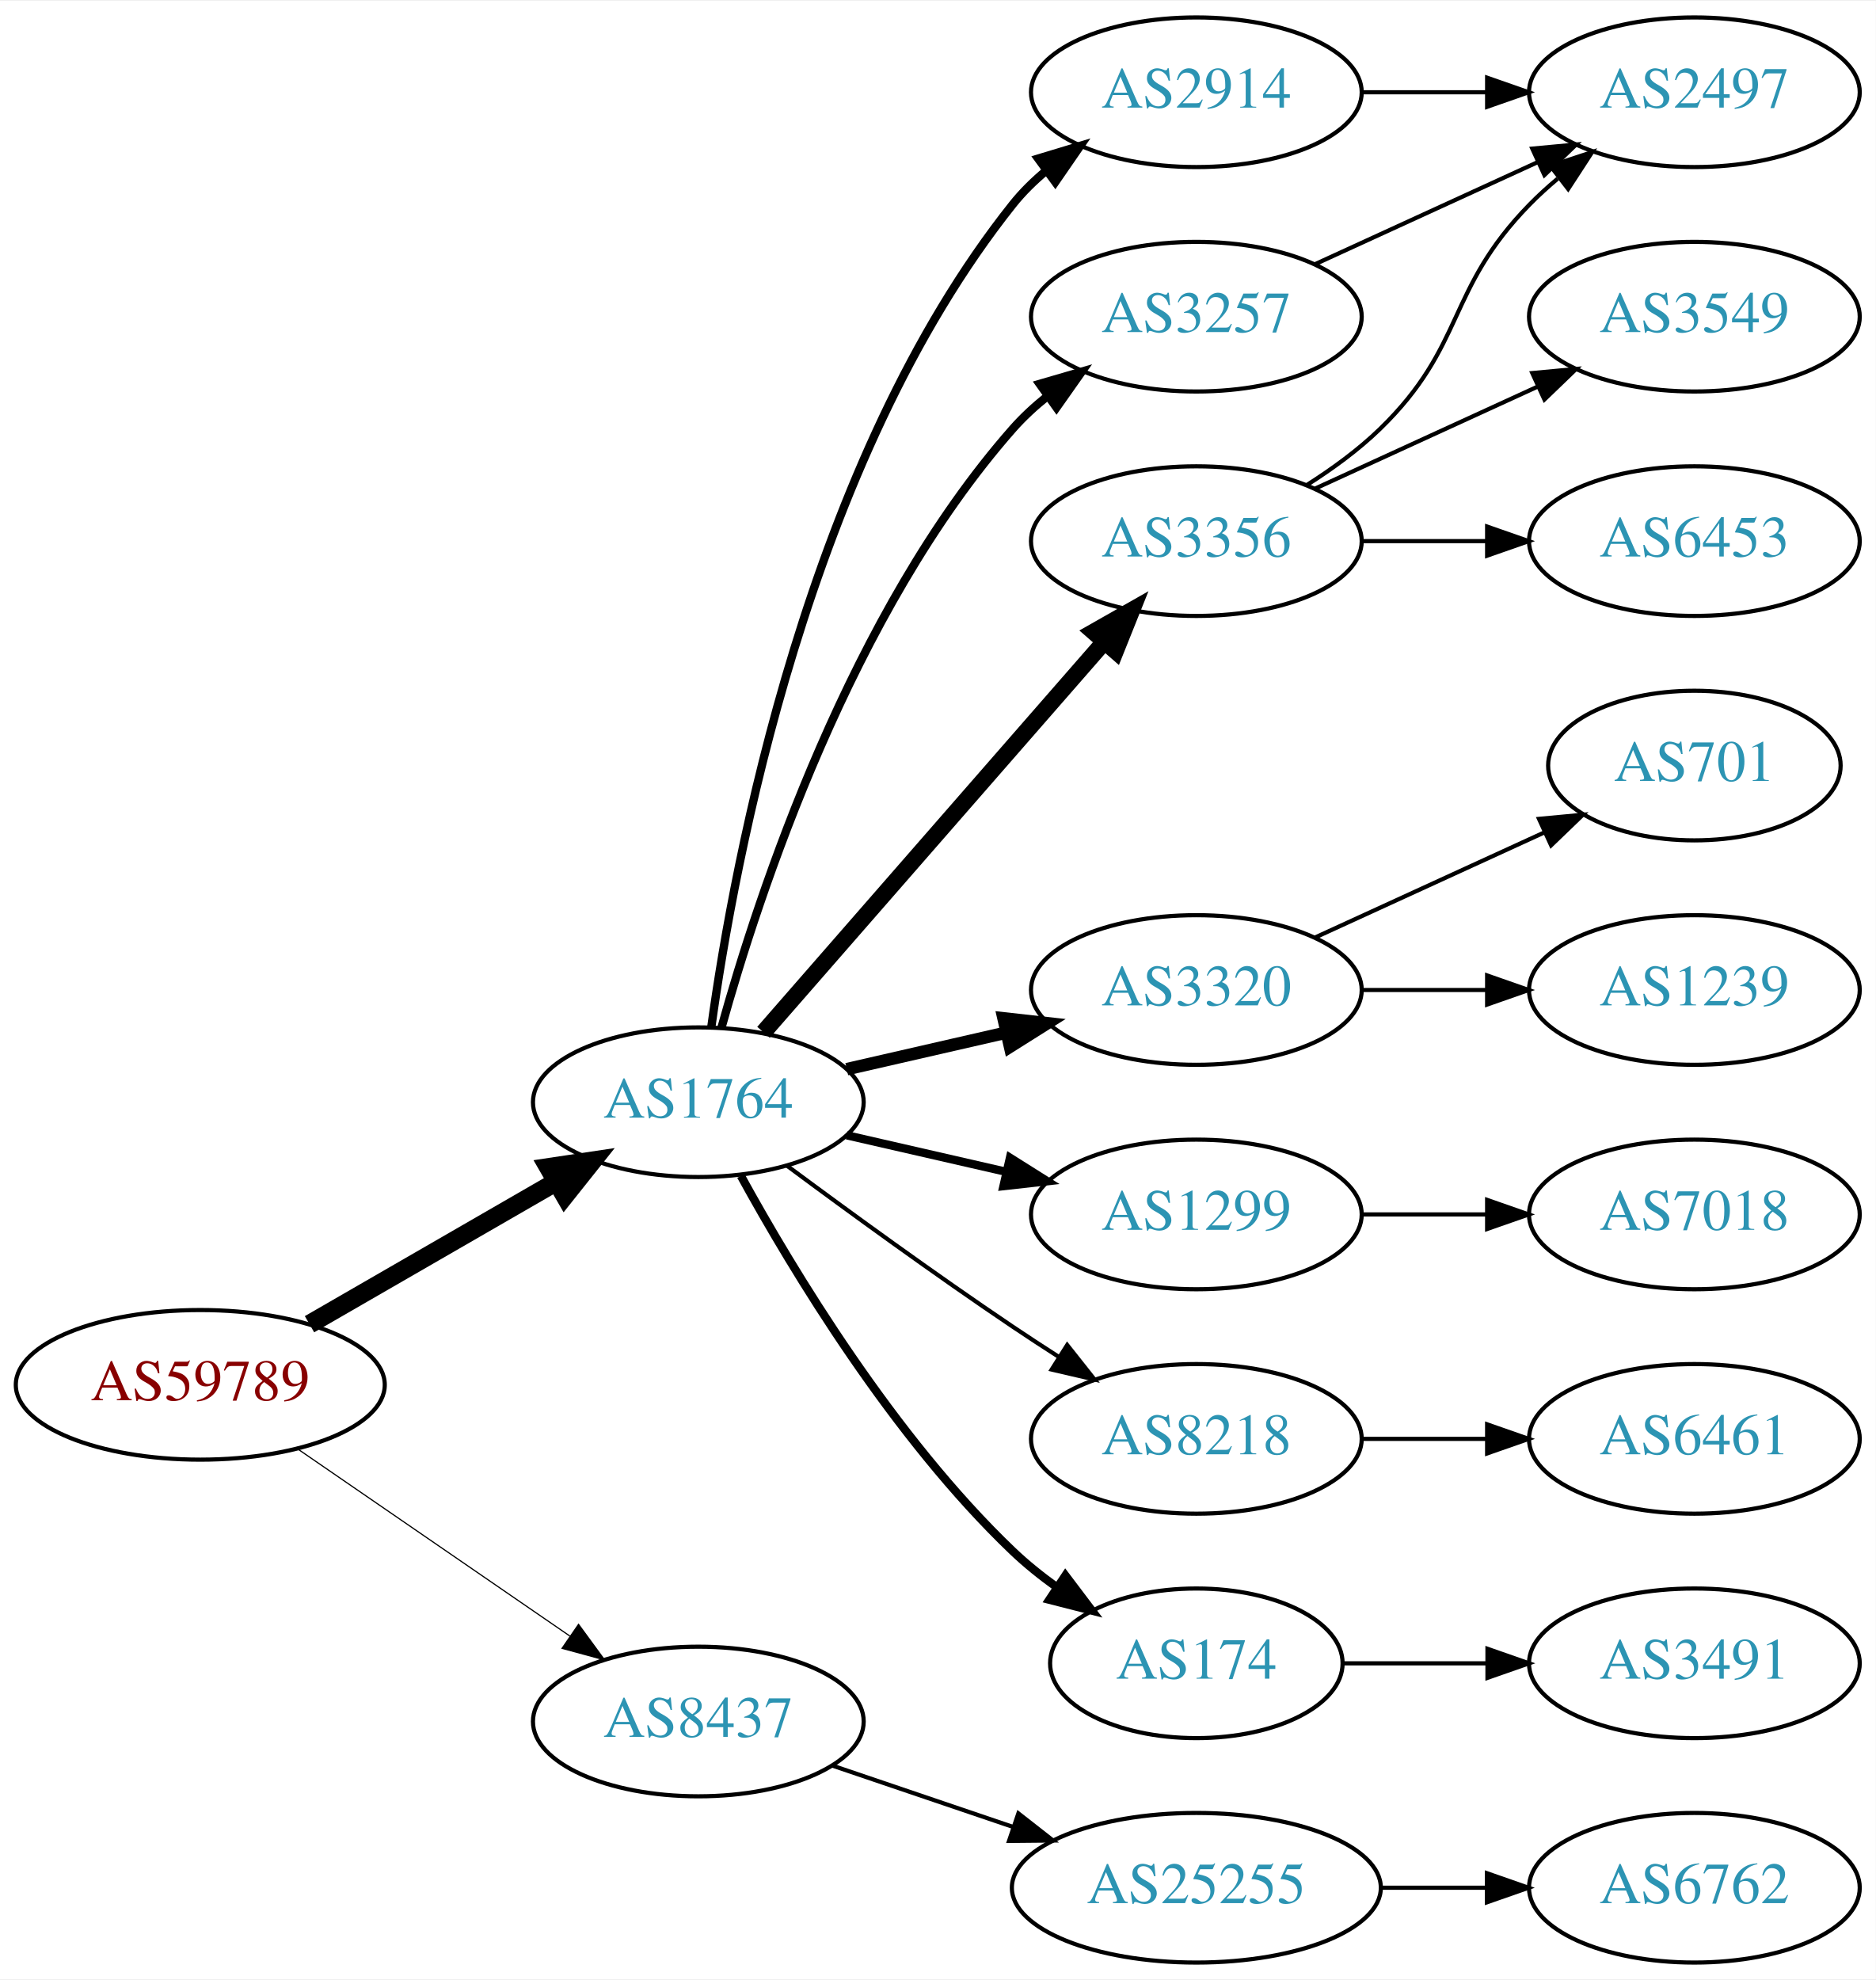
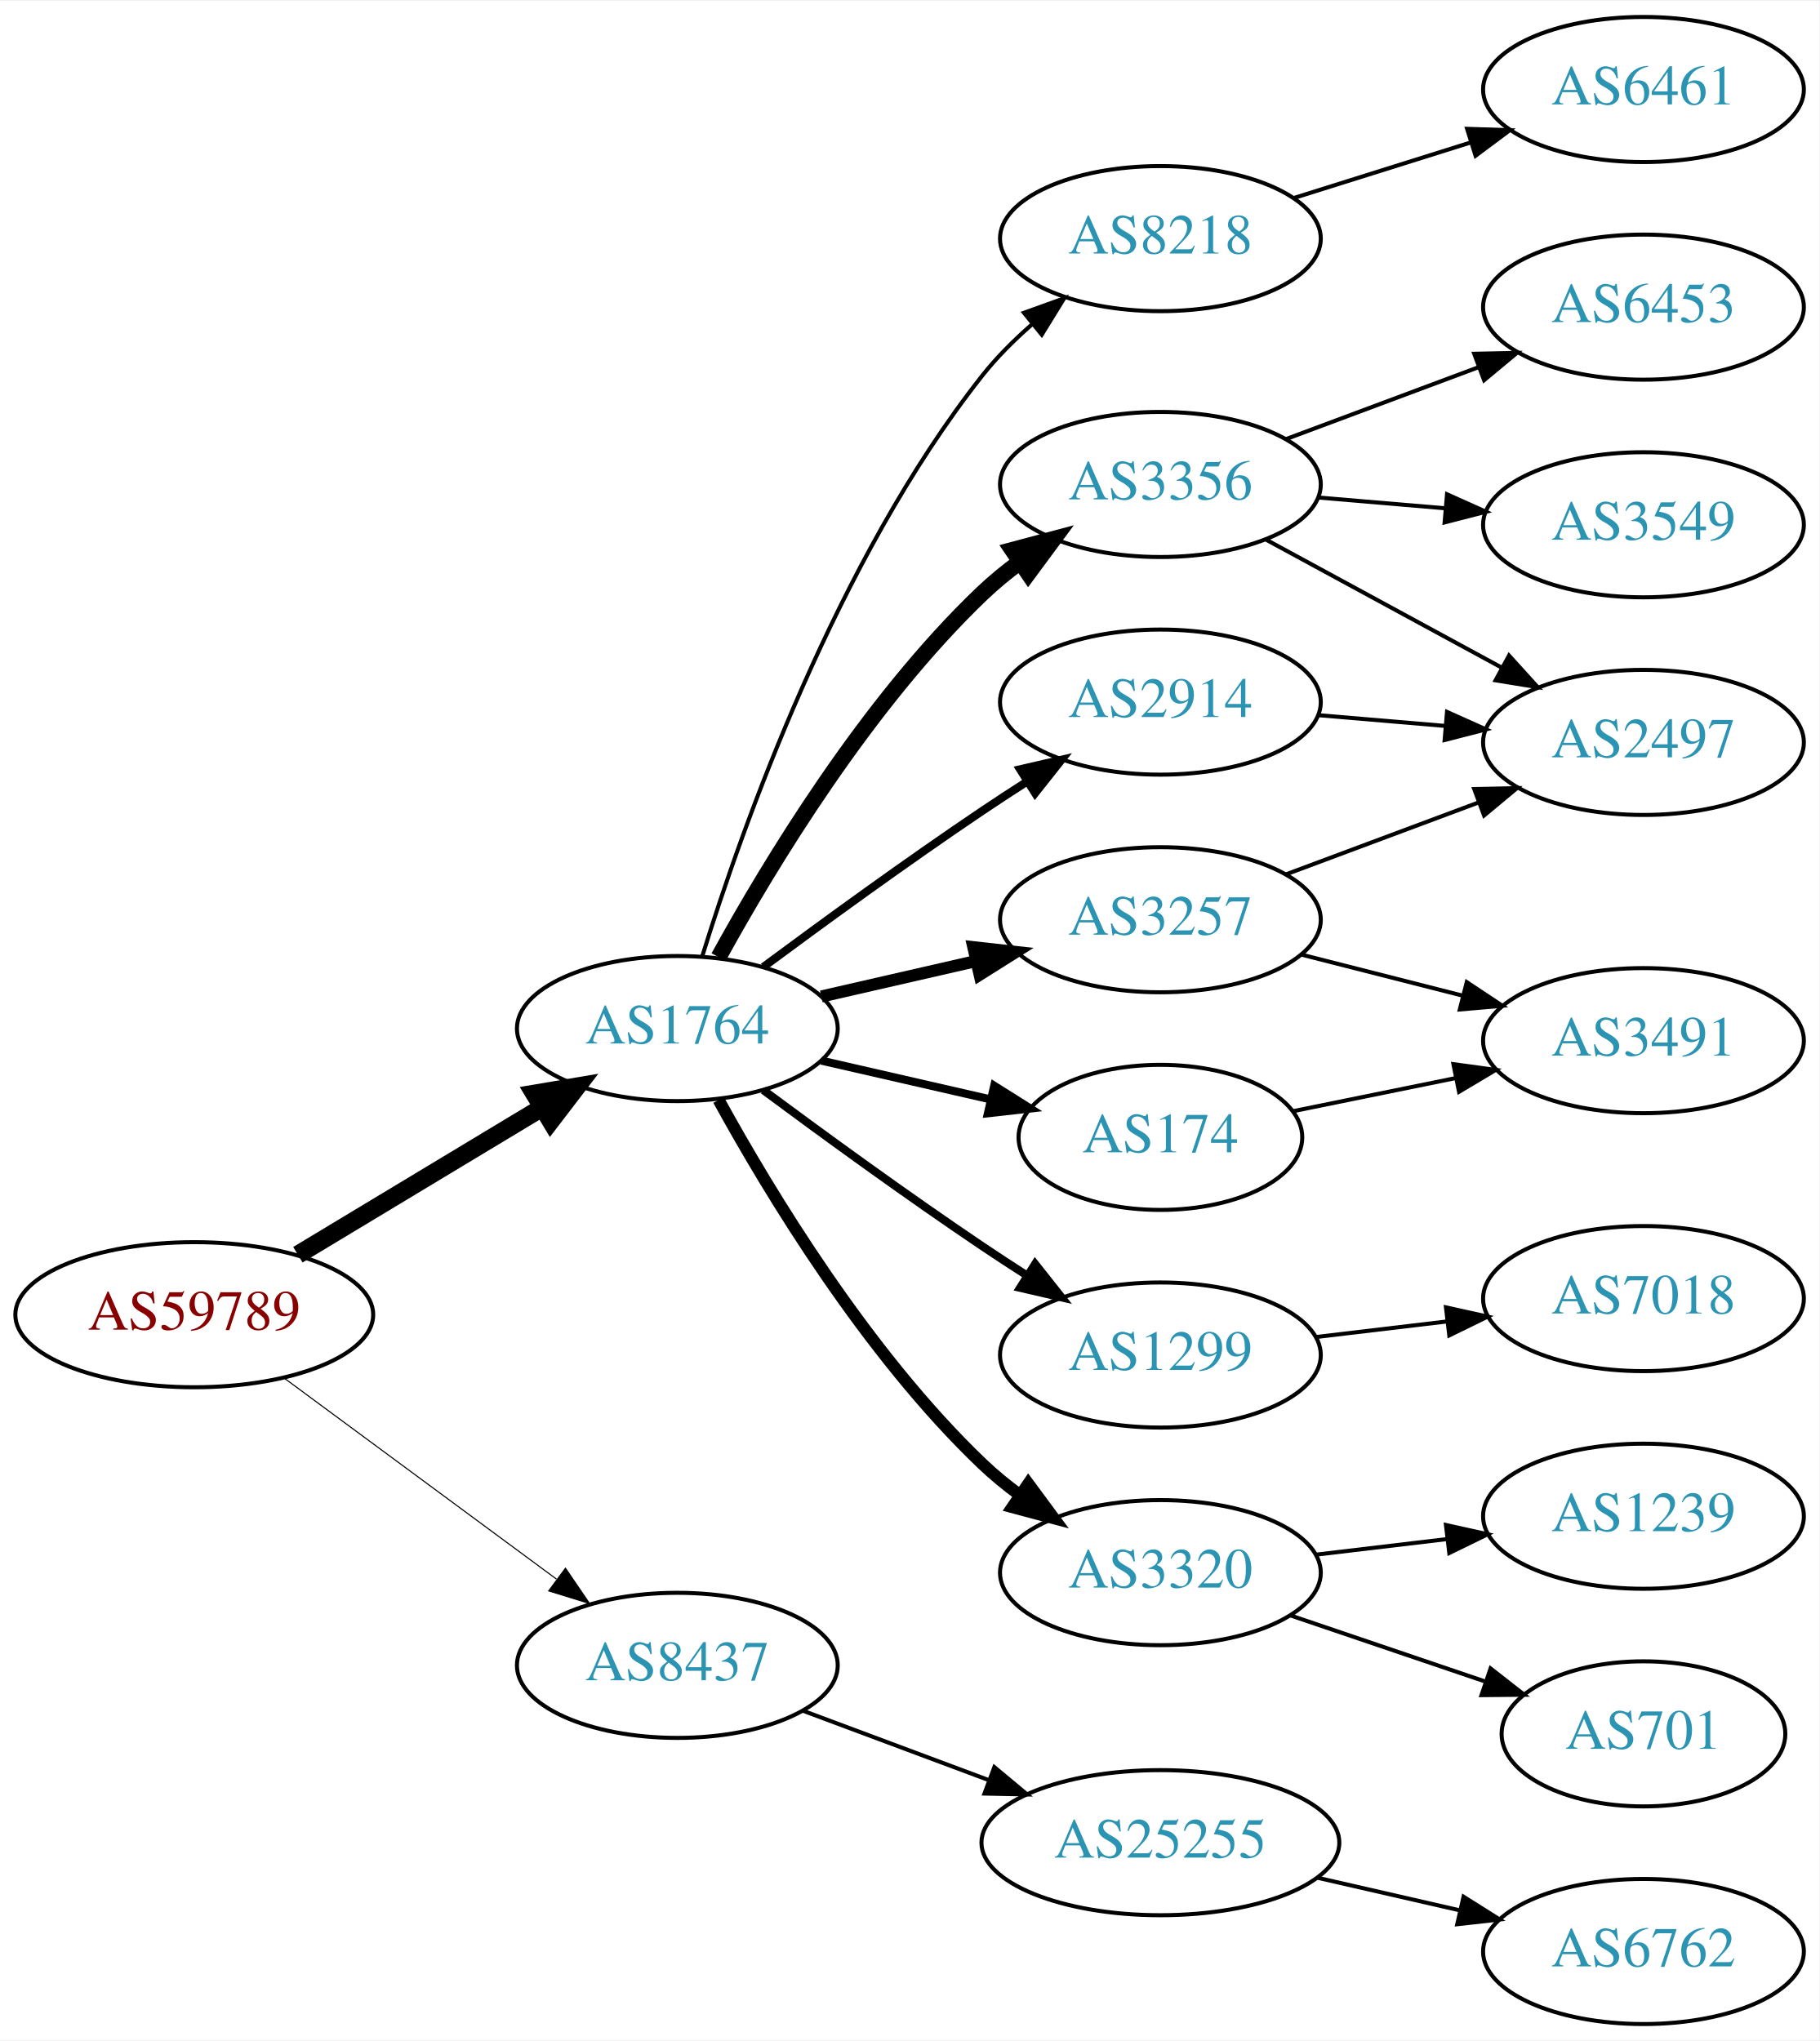
- <svg xmlns="http://www.w3.org/2000/svg" xmlns:xlink="http://www.w3.org/1999/xlink" width="451pt" height="476pt" viewBox="0.00 0.00 451.37 476.00">
-   <g id="graph0" class="graph" transform="scale(1 1) rotate(0) translate(4 472)">
-     <polygon fill="white" stroke="none" points="-4,4 -4,-472 447.37,-472 447.37,4 -4,4" />
+ <svg xmlns="http://www.w3.org/2000/svg" xmlns:xlink="http://www.w3.org/1999/xlink" width="451pt" height="506pt" viewBox="0.00 0.00 451.37 506.00">
+   <g id="graph0" class="graph" transform="scale(1 1) rotate(0) translate(4 502)">
+     <polygon fill="white" stroke="none" points="-4,4 -4,-502 447.37,-502 447.37,4 -4,4" />
    <g id="node1" class="node">
      <g id="a_node1">
        <a xlink:href="/asn/59789" xlink:title="AS59789 ~ atcismogmbh [AT]">
-           <ellipse fill="#ffffff" stroke="black" cx="44.196" cy="-139" rx="44.393" ry="18" />
-           <text text-anchor="middle" x="44.196" y="-135.3" font-family="Times,serif" font-size="14.00" fill="#880000">AS59789</text>
+           <ellipse fill="#ffffff" stroke="black" cx="44.196" cy="-176" rx="44.393" ry="18" />
+           <text text-anchor="middle" x="44.196" y="-172.3" font-family="Times,serif" font-size="14.00" fill="#880000">AS59789</text>
        </a>
      </g>
    </g>
    <g id="node2" class="node">
      <g id="a_node2">
        <a xlink:href="/asn/1764" xlink:title="AS1764 ~ NEXTLAYER-AS [AT]">
-           <ellipse fill="#ffffff" stroke="black" cx="164.039" cy="-207" rx="39.794" ry="18" />
-           <text text-anchor="middle" x="164.039" y="-203.3" font-family="Times,serif" font-size="14.00" fill="#2c94b3">AS1764</text>
+           <ellipse fill="#ffffff" stroke="black" cx="164.039" cy="-247" rx="39.794" ry="18" />
+           <text text-anchor="middle" x="164.039" y="-243.3" font-family="Times,serif" font-size="14.00" fill="#2c94b3">AS1764</text>
        </a>
      </g>
    </g>
    <g id="edge1" class="edge">
-       <path fill="none" stroke="black" stroke-width="4.5" d="M70.476,-153.588C87.796,-163.582 110.947,-176.941 129.763,-187.799" />
-       <polygon fill="black" stroke="black" stroke-width="4.5" points="127.978,-191.314 138.607,-192.902 131.914,-184.493 127.978,-191.314" />
+       <path fill="none" stroke="black" stroke-width="4.5" d="M69.9,-190.884C87.495,-201.485 111.321,-215.84 130.47,-227.377" />
+       <polygon fill="black" stroke="black" stroke-width="4.5" points="128.575,-230.833 139.173,-232.621 132.639,-224.087 128.575,-230.833" />
    </g>
    <g id="node3" class="node">
      <g id="a_node3">
        <a xlink:href="/asn/8437" xlink:title="AS8437 ~ Hutchison Drei Austria GmbH [AT]">
-           <ellipse fill="#ffffff" stroke="black" cx="164.039" cy="-58" rx="39.794" ry="18" />
-           <text text-anchor="middle" x="164.039" y="-54.3" font-family="Times,serif" font-size="14.00" fill="#2c94b3">AS8437</text>
+           <ellipse fill="#ffffff" stroke="black" cx="164.039" cy="-89" rx="39.794" ry="18" />
+           <text text-anchor="middle" x="164.039" y="-85.3" font-family="Times,serif" font-size="14.00" fill="#2c94b3">AS8437</text>
        </a>
      </g>
    </g>
    <g id="edge2" class="edge">
-       <path fill="none" stroke="black" stroke-width="0.281" d="M67.639,-123.574C86.22,-110.802 112.781,-92.545 133.161,-78.537" />
-       <polygon fill="black" stroke="black" stroke-width="0.281" points="135.216,-81.371 141.475,-72.822 131.251,-75.602 135.216,-81.371" />
+       <path fill="none" stroke="black" stroke-width="0.265" d="M66.537,-160.245C85.424,-146.301 113.154,-125.829 134.047,-110.404" />
+       <polygon fill="black" stroke="black" stroke-width="0.265" points="136.286,-113.101 142.253,-104.346 132.129,-107.469 136.286,-113.101" />
    </g>
    <g id="node4" class="node">
      <g id="a_node4">
        <a xlink:href="/asn/2914" xlink:title="AS2914 ~ NTT America, Inc. [US]">
-           <ellipse fill="#ffffff" stroke="black" cx="283.881" cy="-450" rx="39.794" ry="18" />
-           <text text-anchor="middle" x="283.881" y="-446.3" font-family="Times,serif" font-size="14.00" fill="#2c94b3">AS2914</text>
+           <ellipse fill="#ffffff" stroke="black" cx="283.881" cy="-328" rx="39.794" ry="18" />
+           <text text-anchor="middle" x="283.881" y="-324.3" font-family="Times,serif" font-size="14.00" fill="#2c94b3">AS2914</text>
        </a>
      </g>
    </g>
    <g id="edge3" class="edge">
-       <path fill="none" stroke="black" stroke-width="2" d="M167.178,-225.17C172.678,-264.974 190.504,-361.233 239.685,-423 242.026,-425.94 244.781,-428.649 247.747,-431.121" />
-       <polygon fill="black" stroke="black" stroke-width="2" points="245.812,-434.042 255.953,-437.11 249.939,-428.388 245.812,-434.042" />
+       <path fill="none" stroke="black" stroke-width="2" d="M185.369,-262.277C200.231,-273.304 220.976,-288.407 239.685,-301 243.234,-303.389 246.984,-305.839 250.733,-308.242" />
+       <polygon fill="black" stroke="black" stroke-width="2" points="249.059,-311.325 259.381,-313.712 252.801,-305.409 249.059,-311.325" />
    </g>
    <g id="node5" class="node">
      <g id="a_node5">
-         <a xlink:href="/asn/3257" xlink:title="AS3257 ~ GTT [DE]">
-           <ellipse fill="#ffffff" stroke="black" cx="283.881" cy="-396" rx="39.794" ry="18" />
-           <text text-anchor="middle" x="283.881" y="-392.3" font-family="Times,serif" font-size="14.00" fill="#2c94b3">AS3257</text>
+         <a xlink:href="/asn/3356" xlink:title="AS3356 ~ Level 3 Parent, LLC [US]">
+           <ellipse fill="#ffffff" stroke="black" cx="283.881" cy="-382" rx="39.794" ry="18" />
+           <text text-anchor="middle" x="283.881" y="-378.3" font-family="Times,serif" font-size="14.00" fill="#2c94b3">AS3356</text>
        </a>
      </g>
    </g>
    <g id="edge4" class="edge">
-       <path fill="none" stroke="black" stroke-width="2" d="M169.612,-224.946C178.517,-256.995 200.801,-324.842 239.685,-369 242.169,-371.821 245.019,-374.449 248.044,-376.871" />
-       <polygon fill="black" stroke="black" stroke-width="2" points="246.162,-379.828 256.334,-382.791 250.23,-374.131 246.162,-379.828" />
+       <path fill="none" stroke="black" stroke-width="4" d="M174.28,-264.713C186.825,-287.561 211.002,-327.611 239.685,-355 242.553,-357.739 245.742,-360.347 249.051,-362.785" />
+       <polygon fill="black" stroke="black" stroke-width="4" points="247.175,-365.742 257.411,-368.477 251.114,-359.956 247.175,-365.742" />
    </g>
    <g id="node6" class="node">
      <g id="a_node6">
-         <a xlink:href="/asn/3356" xlink:title="AS3356 ~ Level 3 Parent, LLC [US]">
-           <ellipse fill="#ffffff" stroke="black" cx="283.881" cy="-342" rx="39.794" ry="18" />
-           <text text-anchor="middle" x="283.881" y="-338.3" font-family="Times,serif" font-size="14.00" fill="#2c94b3">AS3356</text>
+         <a xlink:href="/asn/174" xlink:title="AS174 ~ Cogent Communications [US]">
+           <ellipse fill="#ffffff" stroke="black" cx="283.881" cy="-220" rx="35.194" ry="18" />
+           <text text-anchor="middle" x="283.881" y="-216.3" font-family="Times,serif" font-size="14.00" fill="#2c94b3">AS174</text>
        </a>
      </g>
    </g>
    <g id="edge5" class="edge">
-       <path fill="none" stroke="black" stroke-width="4" d="M179.725,-223.825C200.302,-247.397 237.839,-290.4 261.512,-317.52" />
-       <polygon fill="black" stroke="black" stroke-width="4" points="259.167,-320.155 268.38,-325.387 264.44,-315.552 259.167,-320.155" />
+       <path fill="none" stroke="black" stroke-width="2" d="M199.758,-239.045C212.85,-236.045 227.873,-232.604 241.513,-229.478" />
+       <polygon fill="black" stroke="black" stroke-width="2" points="242.655,-232.807 251.621,-227.162 241.091,-225.984 242.655,-232.807" />
    </g>
    <g id="node7" class="node">
      <g id="a_node7">
-         <a xlink:href="/asn/3320" xlink:title="AS3320 ~ DTAG [DE]">
-           <ellipse fill="#ffffff" stroke="black" cx="283.881" cy="-234" rx="39.794" ry="18" />
-           <text text-anchor="middle" x="283.881" y="-230.3" font-family="Times,serif" font-size="14.00" fill="#2c94b3">AS3320</text>
+         <a xlink:href="/asn/1299" xlink:title="AS1299 ~ Telia Carrier [EU]">
+           <ellipse fill="#ffffff" stroke="black" cx="283.881" cy="-166" rx="39.794" ry="18" />
+           <text text-anchor="middle" x="283.881" y="-162.3" font-family="Times,serif" font-size="14.00" fill="#2c94b3">AS1299</text>
        </a>
      </g>
    </g>
    <g id="edge6" class="edge">
-       <path fill="none" stroke="black" stroke-width="3" d="M199.758,-214.955C211.758,-217.704 225.379,-220.825 238.071,-223.733" />
-       <polygon fill="black" stroke="black" stroke-width="3" points="237.474,-227.187 248.003,-226.009 239.037,-220.364 237.474,-227.187" />
+       <path fill="none" stroke="black" stroke-width="2" d="M185.369,-231.723C200.231,-220.696 220.976,-205.593 239.685,-193 243.234,-190.611 246.984,-188.161 250.733,-185.758" />
+       <polygon fill="black" stroke="black" stroke-width="2" points="252.801,-188.591 259.381,-180.288 249.059,-182.675 252.801,-188.591" />
    </g>
    <g id="node8" class="node">
      <g id="a_node8">
-         <a xlink:href="/asn/1299" xlink:title="AS1299 ~ Telia Carrier [EU]">
-           <ellipse fill="#ffffff" stroke="black" cx="283.881" cy="-180" rx="39.794" ry="18" />
-           <text text-anchor="middle" x="283.881" y="-176.3" font-family="Times,serif" font-size="14.00" fill="#2c94b3">AS1299</text>
+         <a xlink:href="/asn/3320" xlink:title="AS3320 ~ DTAG [DE]">
+           <ellipse fill="#ffffff" stroke="black" cx="283.881" cy="-112" rx="39.794" ry="18" />
+           <text text-anchor="middle" x="283.881" y="-108.3" font-family="Times,serif" font-size="14.00" fill="#2c94b3">AS3320</text>
        </a>
      </g>
    </g>
    <g id="edge7" class="edge">
-       <path fill="none" stroke="black" stroke-width="2" d="M199.758,-199.045C211.758,-196.296 225.379,-193.175 238.071,-190.267" />
-       <polygon fill="black" stroke="black" stroke-width="2" points="239.037,-193.636 248.003,-187.991 237.474,-186.813 239.037,-193.636" />
+       <path fill="none" stroke="black" stroke-width="3" d="M174.28,-229.287C186.825,-206.439 211.002,-166.389 239.685,-139 242.553,-136.261 245.742,-133.653 249.051,-131.215" />
+       <polygon fill="black" stroke="black" stroke-width="3" points="251.114,-134.044 257.411,-125.523 247.175,-128.258 251.114,-134.044" />
    </g>
    <g id="node9" class="node">
      <g id="a_node9">
-         <a xlink:href="/asn/8218" xlink:title="AS8218 ~ legacy Neotelecoms [FR]">
-           <ellipse fill="#ffffff" stroke="black" cx="283.881" cy="-126" rx="39.794" ry="18" />
-           <text text-anchor="middle" x="283.881" y="-122.3" font-family="Times,serif" font-size="14.00" fill="#2c94b3">AS8218</text>
+         <a xlink:href="/asn/3257" xlink:title="AS3257 ~ GTT [DE]">
+           <ellipse fill="#ffffff" stroke="black" cx="283.881" cy="-274" rx="39.794" ry="18" />
+           <text text-anchor="middle" x="283.881" y="-270.3" font-family="Times,serif" font-size="14.00" fill="#2c94b3">AS3257</text>
        </a>
      </g>
    </g>
    <g id="edge8" class="edge">
-       <path fill="none" stroke="black" d="M185.369,-191.723C200.231,-180.696 220.976,-165.593 239.685,-153 243.234,-150.611 246.984,-148.161 250.733,-145.758" />
-       <polygon fill="black" stroke="black" points="252.801,-148.591 259.381,-140.288 249.059,-142.675 252.801,-148.591" />
+       <path fill="none" stroke="black" stroke-width="3" d="M199.758,-254.955C211.758,-257.704 225.379,-260.825 238.071,-263.733" />
+       <polygon fill="black" stroke="black" stroke-width="3" points="237.474,-267.187 248.003,-266.009 239.037,-260.364 237.474,-267.187" />
    </g>
    <g id="node10" class="node">
      <g id="a_node10">
-         <a xlink:href="/asn/174" xlink:title="AS174 ~ Cogent Communications [US]">
-           <ellipse fill="#ffffff" stroke="black" cx="283.881" cy="-72" rx="35.194" ry="18" />
-           <text text-anchor="middle" x="283.881" y="-68.3" font-family="Times,serif" font-size="14.00" fill="#2c94b3">AS174</text>
+         <a xlink:href="/asn/8218" xlink:title="AS8218 ~ legacy Neotelecoms [FR]">
+           <ellipse fill="#ffffff" stroke="black" cx="283.881" cy="-443" rx="39.794" ry="18" />
+           <text text-anchor="middle" x="283.881" y="-439.3" font-family="Times,serif" font-size="14.00" fill="#2c94b3">AS8218</text>
        </a>
      </g>
    </g>
    <g id="edge9" class="edge">
-       <path fill="none" stroke="black" stroke-width="2" d="M174.28,-189.287C186.825,-166.439 211.002,-126.389 239.685,-99 242.939,-95.893 246.606,-92.954 250.393,-90.24" />
-       <polygon fill="black" stroke="black" stroke-width="2" points="252.37,-93.128 258.761,-84.678 248.495,-87.299 252.37,-93.128" />
+       <path fill="none" stroke="black" d="M170.253,-265.038C180.025,-296.647 203.438,-363.047 239.685,-409 243.231,-413.496 247.488,-417.752 251.928,-421.634" />
+       <polygon fill="black" stroke="black" points="250.032,-424.603 260.002,-428.188 254.444,-419.168 250.032,-424.603" />
    </g>
    <g id="node19" class="node">
      <g id="a_node19">
        <a xlink:href="/asn/25255" xlink:title="AS25255 ~ ==&gt; TELE2 AUSTRIA &lt;== [AT]">
-           <ellipse fill="#ffffff" stroke="black" cx="283.881" cy="-18" rx="44.393" ry="18" />
-           <text text-anchor="middle" x="283.881" y="-14.3" font-family="Times,serif" font-size="14.00" fill="#2c94b3">AS25255</text>
-         </a>
-       </g>
-     </g>
-     <g id="edge20" class="edge">
-       <path fill="none" stroke="black" d="M196.309,-47.386C209.605,-42.873 225.331,-37.535 239.707,-32.655" />
-       <polygon fill="black" stroke="black" points="241.054,-35.894 249.398,-29.365 238.804,-29.265 241.054,-35.894" />
+           <ellipse fill="#ffffff" stroke="black" cx="283.881" cy="-45" rx="44.393" ry="18" />
+           <text text-anchor="middle" x="283.881" y="-41.3" font-family="Times,serif" font-size="14.00" fill="#2c94b3">AS25255</text>
+         </a>
+       </g>
+     </g>
+     <g id="edge21" class="edge">
+       <path fill="none" stroke="black" d="M195.08,-77.783C209.065,-72.562 225.933,-66.263 241.131,-60.589" />
+       <polygon fill="black" stroke="black" points="242.686,-63.744 250.83,-56.967 240.237,-57.186 242.686,-63.744" />
    </g>
    <g id="node11" class="node">
      <g id="a_node11">
        <a xlink:href="/asn/2497" xlink:title="AS2497 ~ Internet Initiative Japan Inc. [JP]">
-           <ellipse fill="#ffffff" stroke="black" cx="403.724" cy="-450" rx="39.794" ry="18" />
-           <text text-anchor="middle" x="403.724" y="-446.3" font-family="Times,serif" font-size="14.00" fill="#2c94b3">AS2497</text>
+           <ellipse fill="#ffffff" stroke="black" cx="403.724" cy="-318" rx="39.794" ry="18" />
+           <text text-anchor="middle" x="403.724" y="-314.3" font-family="Times,serif" font-size="14.00" fill="#2c94b3">AS2497</text>
        </a>
      </g>
    </g>
    <g id="edge10" class="edge">
-       <path fill="none" stroke="black" d="M323.794,-450C333.347,-450 343.697,-450 353.659,-450" />
-       <polygon fill="black" stroke="black" points="353.852,-453.5 363.852,-450 353.852,-446.5 353.852,-453.5" />
+       <path fill="none" stroke="black" d="M323.141,-324.753C333.121,-323.906 344.007,-322.983 354.433,-322.098" />
+       <polygon fill="black" stroke="black" points="354.987,-325.564 364.656,-321.23 354.395,-318.589 354.987,-325.564" />
+     </g>
+     <g id="edge11" class="edge">
+       <path fill="none" stroke="black" d="M310.161,-368.27C327.248,-358.991 350.011,-346.628 368.688,-336.485" />
+       <polygon fill="black" stroke="black" points="370.368,-339.555 377.485,-331.707 367.027,-333.404 370.368,-339.555" />
+     </g>
+     <g id="node12" class="node">
+       <g id="a_node12">
+         <a xlink:href="/asn/6453" xlink:title="AS6453 ~ TATA COMMUNICATIONS (AMERICA) INC [US]">
+           <ellipse fill="#ffffff" stroke="black" cx="403.724" cy="-426" rx="39.794" ry="18" />
+           <text text-anchor="middle" x="403.724" y="-422.3" font-family="Times,serif" font-size="14.00" fill="#2c94b3">AS6453</text>
+         </a>
+       </g>
+     </g>
+     <g id="edge12" class="edge">
+       <path fill="none" stroke="black" d="M314.923,-393.217C329.492,-398.657 347.191,-405.265 362.871,-411.12" />
+       <polygon fill="black" stroke="black" points="361.735,-414.431 372.327,-414.651 364.183,-407.874 361.735,-414.431" />
+     </g>
+     <g id="node13" class="node">
+       <g id="a_node13">
+         <a xlink:href="/asn/3549" xlink:title="AS3549 ~ Level 3 Parent, LLC [US]">
+           <ellipse fill="#ffffff" stroke="black" cx="403.724" cy="-372" rx="39.794" ry="18" />
+           <text text-anchor="middle" x="403.724" y="-368.3" font-family="Times,serif" font-size="14.00" fill="#2c94b3">AS3549</text>
+         </a>
+       </g>
+     </g>
+     <g id="edge13" class="edge">
+       <path fill="none" stroke="black" d="M323.141,-378.753C333.121,-377.906 344.007,-376.983 354.433,-376.098" />
+       <polygon fill="black" stroke="black" points="354.987,-379.564 364.656,-375.23 354.395,-372.589 354.987,-379.564" />
+     </g>
+     <g id="node17" class="node">
+       <g id="a_node17">
+         <a xlink:href="/asn/3491" xlink:title="AS3491 ~ PCCW Global, Inc. [US]">
+           <ellipse fill="#ffffff" stroke="black" cx="403.724" cy="-244" rx="39.794" ry="18" />
+           <text text-anchor="middle" x="403.724" y="-240.3" font-family="Times,serif" font-size="14.00" fill="#2c94b3">AS3491</text>
+         </a>
+       </g>
    </g>
    <g id="edge19" class="edge">
-       <path fill="none" stroke="black" d="M312.51,-408.661C328.467,-415.973 348.738,-425.261 366.02,-433.181" />
-       <polygon fill="black" stroke="black" points="364.719,-436.435 375.268,-437.419 367.635,-430.071 364.719,-436.435" />
-     </g>
-     <g id="edge15" class="edge">
-       <path fill="none" stroke="black" d="M310.41,-355.462C316.573,-359.362 322.875,-363.948 328.077,-369 348.771,-389.094 343.905,-402.383 364.077,-423 366.17,-425.139 368.453,-427.218 370.83,-429.21" />
-       <polygon fill="black" stroke="black" points="369.074,-432.275 379.13,-435.611 373.349,-426.732 369.074,-432.275" />
-     </g>
-     <g id="node15" class="node">
-       <g id="a_node15">
-         <a xlink:href="/asn/3549" xlink:title="AS3549 ~ Level 3 Parent, LLC [US]">
-           <ellipse fill="#ffffff" stroke="black" cx="403.724" cy="-396" rx="39.794" ry="18" />
-           <text text-anchor="middle" x="403.724" y="-392.3" font-family="Times,serif" font-size="14.00" fill="#2c94b3">AS3549</text>
-         </a>
-       </g>
-     </g>
-     <g id="edge14" class="edge">
-       <path fill="none" stroke="black" d="M312.51,-354.661C328.467,-361.973 348.738,-371.261 366.02,-379.181" />
-       <polygon fill="black" stroke="black" points="364.719,-382.435 375.268,-383.419 367.635,-376.071 364.719,-382.435" />
+       <path fill="none" stroke="black" d="M316.771,-226.495C329.156,-229.017 343.574,-231.953 357.024,-234.693" />
+       <polygon fill="black" stroke="black" points="356.572,-238.173 367.07,-236.739 357.969,-231.313 356.572,-238.173" />
    </g>
    <g id="node16" class="node">
      <g id="a_node16">
-         <a xlink:href="/asn/6453" xlink:title="AS6453 ~ TATA COMMUNICATIONS (AMERICA) INC [US]">
-           <ellipse fill="#ffffff" stroke="black" cx="403.724" cy="-342" rx="39.794" ry="18" />
-           <text text-anchor="middle" x="403.724" y="-338.3" font-family="Times,serif" font-size="14.00" fill="#2c94b3">AS6453</text>
-         </a>
-       </g>
-     </g>
-     <g id="edge16" class="edge">
-       <path fill="none" stroke="black" d="M323.794,-342C333.347,-342 343.697,-342 353.659,-342" />
-       <polygon fill="black" stroke="black" points="353.852,-345.5 363.852,-342 353.852,-338.5 353.852,-345.5" />
-     </g>
-     <g id="node12" class="node">
-       <g id="a_node12">
-         <a xlink:href="/asn/701" xlink:title="AS701 ~ UUNET [US]">
-           <ellipse fill="#ffffff" stroke="black" cx="403.724" cy="-288" rx="35.194" ry="18" />
-           <text text-anchor="middle" x="403.724" y="-284.3" font-family="Times,serif" font-size="14.00" fill="#2c94b3">AS701</text>
-         </a>
-       </g>
-     </g>
-     <g id="edge11" class="edge">
-       <path fill="none" stroke="black" d="M312.51,-246.661C328.926,-254.183 349.908,-263.798 367.505,-271.861" />
-       <polygon fill="black" stroke="black" points="366.333,-275.174 376.882,-276.158 369.249,-268.811 366.333,-275.174" />
-     </g>
-     <g id="node13" class="node">
-       <g id="a_node13">
-         <a xlink:href="/asn/1239" xlink:title="AS1239 ~ Sprint [US]">
-           <ellipse fill="#ffffff" stroke="black" cx="403.724" cy="-234" rx="39.794" ry="18" />
-           <text text-anchor="middle" x="403.724" y="-230.3" font-family="Times,serif" font-size="14.00" fill="#2c94b3">AS1239</text>
-         </a>
-       </g>
-     </g>
-     <g id="edge12" class="edge">
-       <path fill="none" stroke="black" d="M323.794,-234C333.347,-234 343.697,-234 353.659,-234" />
-       <polygon fill="black" stroke="black" points="353.852,-237.5 363.852,-234 353.852,-230.5 353.852,-237.5" />
-     </g>
-     <g id="node14" class="node">
-       <g id="a_node14">
        <a xlink:href="/asn/7018" xlink:title="AS7018 ~ AT&amp;T Services, Inc. [US]">
          <ellipse fill="#ffffff" stroke="black" cx="403.724" cy="-180" rx="39.794" ry="18" />
          <text text-anchor="middle" x="403.724" y="-176.3" font-family="Times,serif" font-size="14.00" fill="#2c94b3">AS7018</text>
        </a>
      </g>
    </g>
-     <g id="edge13" class="edge">
-       <path fill="none" stroke="black" d="M323.794,-180C333.347,-180 343.697,-180 353.659,-180" />
-       <polygon fill="black" stroke="black" points="353.852,-183.5 363.852,-180 353.852,-176.5 353.852,-183.5" />
-     </g>
-     <g id="node17" class="node">
-       <g id="a_node17">
-         <a xlink:href="/asn/6461" xlink:title="AS6461 ~ Zayo Bandwidth [US]">
+     <g id="edge16" class="edge">
+       <path fill="none" stroke="black" d="M322.491,-170.468C332.802,-171.693 344.12,-173.038 354.92,-174.321" />
+       <polygon fill="black" stroke="black" points="354.724,-177.822 365.067,-175.526 355.55,-170.871 354.724,-177.822" />
+     </g>
+     <g id="node14" class="node">
+       <g id="a_node14">
+         <a xlink:href="/asn/1239" xlink:title="AS1239 ~ Sprint [US]">
          <ellipse fill="#ffffff" stroke="black" cx="403.724" cy="-126" rx="39.794" ry="18" />
-           <text text-anchor="middle" x="403.724" y="-122.3" font-family="Times,serif" font-size="14.00" fill="#2c94b3">AS6461</text>
-         </a>
-       </g>
+           <text text-anchor="middle" x="403.724" y="-122.3" font-family="Times,serif" font-size="14.00" fill="#2c94b3">AS1239</text>
+         </a>
+       </g>
+     </g>
+     <g id="edge14" class="edge">
+       <path fill="none" stroke="black" d="M322.491,-116.468C332.802,-117.693 344.12,-119.038 354.92,-120.321" />
+       <polygon fill="black" stroke="black" points="354.724,-123.822 365.067,-121.526 355.55,-116.871 354.724,-123.822" />
+     </g>
+     <g id="node15" class="node">
+       <g id="a_node15">
+         <a xlink:href="/asn/701" xlink:title="AS701 ~ UUNET [US]">
+           <ellipse fill="#ffffff" stroke="black" cx="403.724" cy="-72" rx="35.194" ry="18" />
+           <text text-anchor="middle" x="403.724" y="-68.3" font-family="Times,serif" font-size="14.00" fill="#2c94b3">AS701</text>
+         </a>
+       </g>
+     </g>
+     <g id="edge15" class="edge">
+       <path fill="none" stroke="black" d="M316.151,-101.386C330.918,-96.373 348.681,-90.344 364.264,-85.055" />
+       <polygon fill="black" stroke="black" points="365.792,-88.232 374.136,-81.704 363.542,-81.604 365.792,-88.232" />
    </g>
    <g id="edge17" class="edge">
-       <path fill="none" stroke="black" d="M323.794,-126C333.347,-126 343.697,-126 353.659,-126" />
-       <polygon fill="black" stroke="black" points="353.852,-129.5 363.852,-126 353.852,-122.5 353.852,-129.5" />
+       <path fill="none" stroke="black" d="M314.923,-285.217C329.492,-290.657 347.191,-297.265 362.871,-303.12" />
+       <polygon fill="black" stroke="black" points="361.735,-306.431 372.327,-306.651 364.183,-299.874 361.735,-306.431" />
+     </g>
+     <g id="edge18" class="edge">
+       <path fill="none" stroke="black" d="M318.966,-265.323C331.425,-262.151 345.697,-258.518 358.887,-255.16" />
+       <polygon fill="black" stroke="black" points="359.888,-258.517 368.715,-252.658 358.161,-251.733 359.888,-258.517" />
    </g>
    <g id="node18" class="node">
      <g id="a_node18">
-         <a xlink:href="/asn/3491" xlink:title="AS3491 ~ PCCW Global, Inc. [US]">
-           <ellipse fill="#ffffff" stroke="black" cx="403.724" cy="-72" rx="39.794" ry="18" />
-           <text text-anchor="middle" x="403.724" y="-68.3" font-family="Times,serif" font-size="14.00" fill="#2c94b3">AS3491</text>
-         </a>
-       </g>
-     </g>
-     <g id="edge18" class="edge">
-       <path fill="none" stroke="black" d="M319.283,-72C330.107,-72 342.275,-72 353.901,-72" />
-       <polygon fill="black" stroke="black" points="353.932,-75.5 363.932,-72 353.932,-68.5 353.932,-75.5" />
+         <a xlink:href="/asn/6461" xlink:title="AS6461 ~ Zayo Bandwidth [US]">
+           <ellipse fill="#ffffff" stroke="black" cx="403.724" cy="-480" rx="39.794" ry="18" />
+           <text text-anchor="middle" x="403.724" y="-476.3" font-family="Times,serif" font-size="14.00" fill="#2c94b3">AS6461</text>
+         </a>
+       </g>
+     </g>
+     <g id="edge20" class="edge">
+       <path fill="none" stroke="black" d="M317.082,-453.11C330.592,-457.352 346.48,-462.341 360.879,-466.862" />
+       <polygon fill="black" stroke="black" points="359.972,-470.245 370.562,-469.902 362.069,-463.567 359.972,-470.245" />
    </g>
    <g id="node20" class="node">
      <g id="a_node20">
        <a xlink:href="/asn/6762" xlink:title="AS6762 ~ TELECOM ITALIA SPARKLE S.p.A. [IT]">
          <ellipse fill="#ffffff" stroke="black" cx="403.724" cy="-18" rx="39.794" ry="18" />
          <text text-anchor="middle" x="403.724" y="-14.3" font-family="Times,serif" font-size="14.00" fill="#2c94b3">AS6762</text>
        </a>
      </g>
    </g>
-     <g id="edge21" class="edge">
-       <path fill="none" stroke="black" d="M328.092,-18C336.405,-18 345.168,-18 353.65,-18" />
-       <polygon fill="black" stroke="black" points="353.809,-21.5 363.809,-18 353.809,-14.5 353.809,-21.5" />
+     <g id="edge22" class="edge">
+       <path fill="none" stroke="black" d="M322.816,-36.308C334.057,-33.733 346.469,-30.889 358.092,-28.226" />
+       <polygon fill="black" stroke="black" points="359.088,-31.588 368.054,-25.944 357.525,-24.765 359.088,-31.588" />
    </g>
  </g>
</svg>
